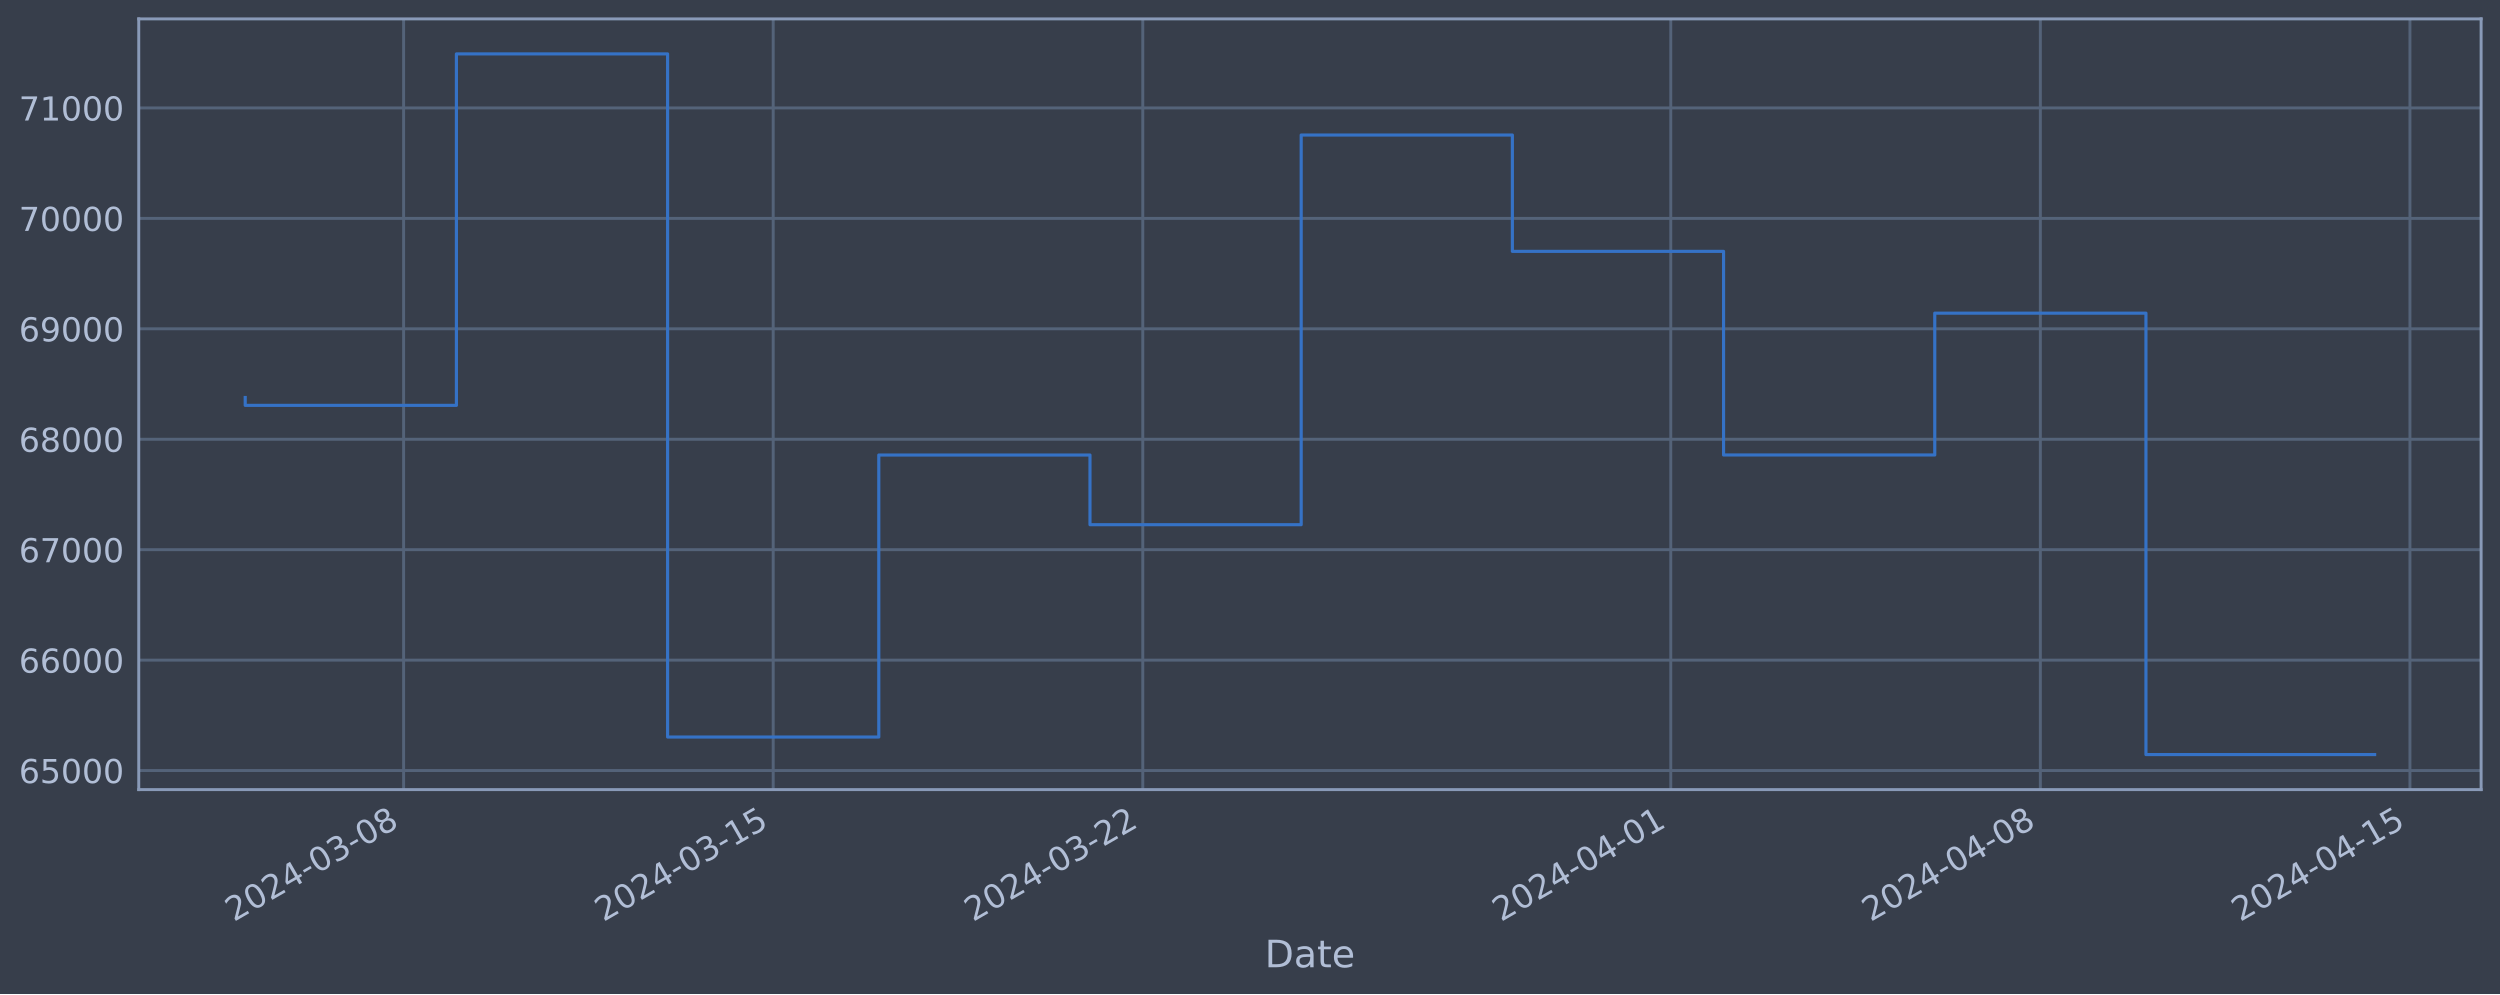
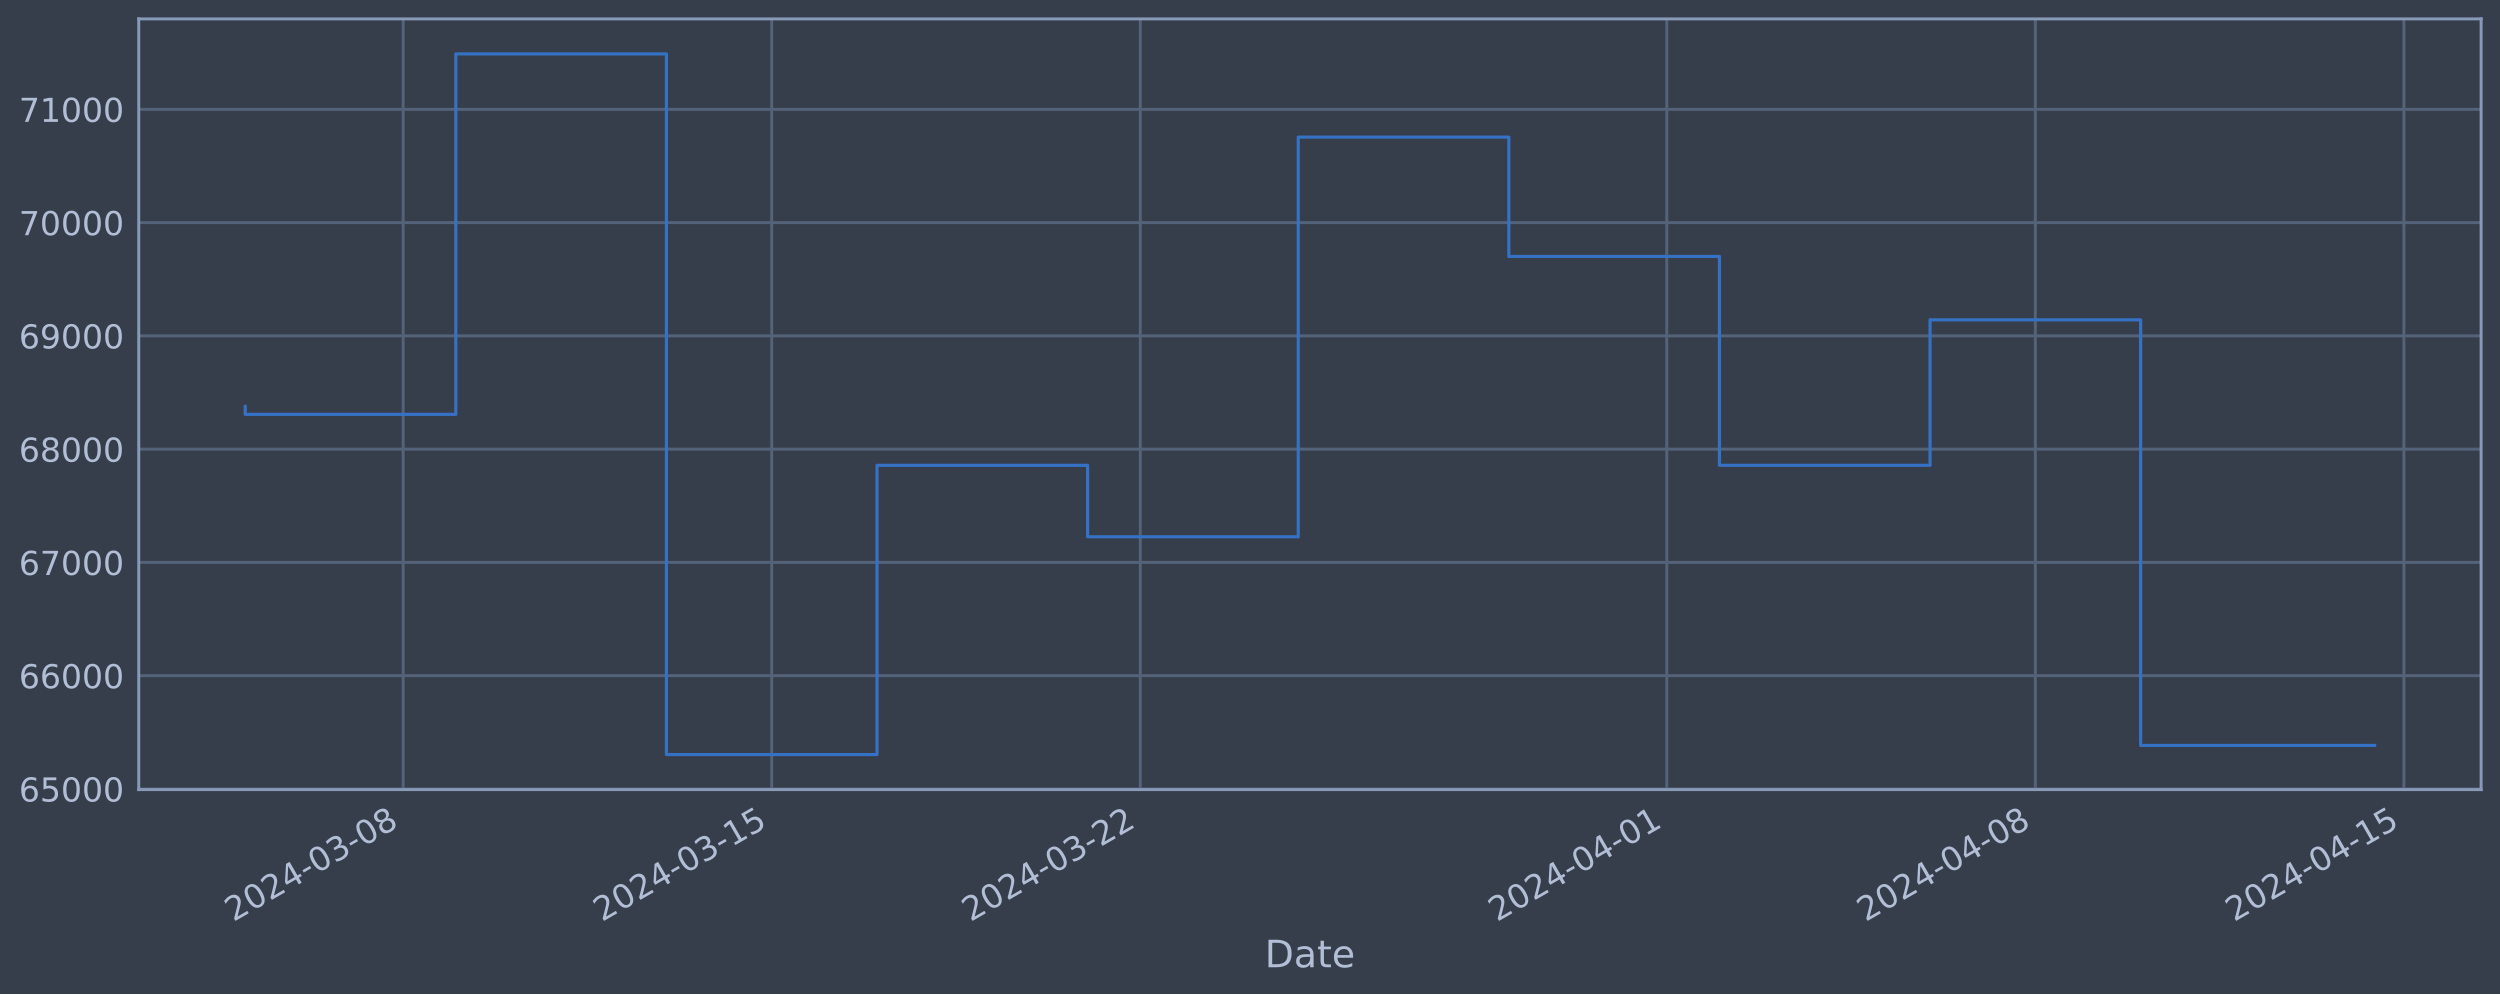
<svg xmlns="http://www.w3.org/2000/svg" xmlns:xlink="http://www.w3.org/1999/xlink" width="952.884pt" height="378.87pt" viewBox="0 0 952.884 378.87" version="1.1">
  <defs>
    <style type="text/css">*{stroke-linejoin: round; stroke-linecap: butt}</style>
  </defs>
  <g id="figure_1">
    <g id="patch_1">
      <path d="M 0 378.87  L 952.884 378.87  L 952.884 0  L 0 0  z " style="fill: #373e4b" />
    </g>
    <g id="axes_1">
      <g id="patch_2">
        <path d="M 52.884 300.96  L 945.684 300.96  L 945.684 7.2  L 52.884 7.2  z " style="fill: #373e4b" />
      </g>
      <g id="matplotlib.axis_1">
        <g id="xtick_1">
          <g id="line2d_1">
-             <path d="M 153.838 300.96  L 153.838 7.2  " clip-path="url(#pe2aff9aeb0)" style="fill: none; stroke: #546379; stroke-width: 1.12; stroke-linecap: square" />
+             <path d="M 153.669 300.96  L 153.669 7.2  " clip-path="url(#p328dd41216)" style="fill: none; stroke: #546379; stroke-width: 1.12; stroke-linecap: square" />
          </g>
          <g id="line2d_2" />
          <g id="text_1">
-             <g style="fill: #b1bed6" transform="translate(89.11251 351.4642) rotate(-30) scale(0.126 -0.126)">
+             <g style="fill: #b1bed6" transform="translate(88.94392 351.4642) rotate(-30) scale(0.126 -0.126)">
              <defs>
                <path id="DejaVuSans-32" d="M 1228 531  L 3431 531  L 3431 0  L 469 0  L 469 531  Q 828 903 1448 1529  Q 2069 2156 2228 2338  Q 2531 2678 2651 2914  Q 2772 3150 2772 3378  Q 2772 3750 2511 3984  Q 2250 4219 1831 4219  Q 1534 4219 1204 4116  Q 875 4013 500 3803  L 500 4441  Q 881 4594 1212 4672  Q 1544 4750 1819 4750  Q 2544 4750 2975 4387  Q 3406 4025 3406 3419  Q 3406 3131 3298 2873  Q 3191 2616 2906 2266  Q 2828 2175 2409 1742  Q 1991 1309 1228 531  z " transform="scale(0.015625)" />
                <path id="DejaVuSans-30" d="M 2034 4250  Q 1547 4250 1301 3770  Q 1056 3291 1056 2328  Q 1056 1369 1301 889  Q 1547 409 2034 409  Q 2525 409 2770 889  Q 3016 1369 3016 2328  Q 3016 3291 2770 3770  Q 2525 4250 2034 4250  z M 2034 4750  Q 2819 4750 3233 4129  Q 3647 3509 3647 2328  Q 3647 1150 3233 529  Q 2819 -91 2034 -91  Q 1250 -91 836 529  Q 422 1150 422 2328  Q 422 3509 836 4129  Q 1250 4750 2034 4750  z " transform="scale(0.015625)" />
                <path id="DejaVuSans-34" d="M 2419 4116  L 825 1625  L 2419 1625  L 2419 4116  z M 2253 4666  L 3047 4666  L 3047 1625  L 3713 1625  L 3713 1100  L 3047 1100  L 3047 0  L 2419 0  L 2419 1100  L 313 1100  L 313 1709  L 2253 4666  z " transform="scale(0.015625)" />
                <path id="DejaVuSans-2d" d="M 313 2009  L 1997 2009  L 1997 1497  L 313 1497  L 313 2009  z " transform="scale(0.015625)" />
                <path id="DejaVuSans-33" d="M 2597 2516  Q 3050 2419 3304 2112  Q 3559 1806 3559 1356  Q 3559 666 3084 287  Q 2609 -91 1734 -91  Q 1441 -91 1130 -33  Q 819 25 488 141  L 488 750  Q 750 597 1062 519  Q 1375 441 1716 441  Q 2309 441 2620 675  Q 2931 909 2931 1356  Q 2931 1769 2642 2001  Q 2353 2234 1838 2234  L 1294 2234  L 1294 2753  L 1863 2753  Q 2328 2753 2575 2939  Q 2822 3125 2822 3475  Q 2822 3834 2567 4026  Q 2313 4219 1838 4219  Q 1578 4219 1281 4162  Q 984 4106 628 3988  L 628 4550  Q 988 4650 1302 4700  Q 1616 4750 1894 4750  Q 2613 4750 3031 4423  Q 3450 4097 3450 3541  Q 3450 3153 3228 2886  Q 3006 2619 2597 2516  z " transform="scale(0.015625)" />
                <path id="DejaVuSans-38" d="M 2034 2216  Q 1584 2216 1326 1975  Q 1069 1734 1069 1313  Q 1069 891 1326 650  Q 1584 409 2034 409  Q 2484 409 2743 651  Q 3003 894 3003 1313  Q 3003 1734 2745 1975  Q 2488 2216 2034 2216  z M 1403 2484  Q 997 2584 770 2862  Q 544 3141 544 3541  Q 544 4100 942 4425  Q 1341 4750 2034 4750  Q 2731 4750 3128 4425  Q 3525 4100 3525 3541  Q 3525 3141 3298 2862  Q 3072 2584 2669 2484  Q 3125 2378 3379 2068  Q 3634 1759 3634 1313  Q 3634 634 3220 271  Q 2806 -91 2034 -91  Q 1263 -91 848 271  Q 434 634 434 1313  Q 434 1759 690 2068  Q 947 2378 1403 2484  z M 1172 3481  Q 1172 3119 1398 2916  Q 1625 2713 2034 2713  Q 2441 2713 2670 2916  Q 2900 3119 2900 3481  Q 2900 3844 2670 4047  Q 2441 4250 2034 4250  Q 1625 4250 1398 4047  Q 1172 3844 1172 3481  z " transform="scale(0.015625)" />
              </defs>
              <use xlink:href="#DejaVuSans-32" />
              <use xlink:href="#DejaVuSans-30" x="63.623" />
              <use xlink:href="#DejaVuSans-32" x="127.246" />
              <use xlink:href="#DejaVuSans-34" x="190.869" />
              <use xlink:href="#DejaVuSans-2d" x="254.492" />
              <use xlink:href="#DejaVuSans-30" x="290.576" />
              <use xlink:href="#DejaVuSans-33" x="354.199" />
              <use xlink:href="#DejaVuSans-2d" x="417.822" />
              <use xlink:href="#DejaVuSans-30" x="453.906" />
              <use xlink:href="#DejaVuSans-38" x="517.529" />
            </g>
          </g>
        </g>
        <g id="xtick_2">
          <g id="line2d_3">
-             <path d="M 294.707 300.96  L 294.707 7.2  " clip-path="url(#pe2aff9aeb0)" style="fill: none; stroke: #546379; stroke-width: 1.12; stroke-linecap: square" />
+             <path d="M 294.145 300.96  L 294.145 7.2  " clip-path="url(#p328dd41216)" style="fill: none; stroke: #546379; stroke-width: 1.12; stroke-linecap: square" />
          </g>
          <g id="line2d_4" />
          <g id="text_2">
-             <g style="fill: #b1bed6" transform="translate(229.9816 351.4642) rotate(-30) scale(0.126 -0.126)">
+             <g style="fill: #b1bed6" transform="translate(229.4196 351.4642) rotate(-30) scale(0.126 -0.126)">
              <defs>
                <path id="DejaVuSans-31" d="M 794 531  L 1825 531  L 1825 4091  L 703 3866  L 703 4441  L 1819 4666  L 2450 4666  L 2450 531  L 3481 531  L 3481 0  L 794 0  L 794 531  z " transform="scale(0.015625)" />
                <path id="DejaVuSans-35" d="M 691 4666  L 3169 4666  L 3169 4134  L 1269 4134  L 1269 2991  Q 1406 3038 1543 3061  Q 1681 3084 1819 3084  Q 2600 3084 3056 2656  Q 3513 2228 3513 1497  Q 3513 744 3044 326  Q 2575 -91 1722 -91  Q 1428 -91 1123 -41  Q 819 9 494 109  L 494 744  Q 775 591 1075 516  Q 1375 441 1709 441  Q 2250 441 2565 725  Q 2881 1009 2881 1497  Q 2881 1984 2565 2268  Q 2250 2553 1709 2553  Q 1456 2553 1204 2497  Q 953 2441 691 2322  L 691 4666  z " transform="scale(0.015625)" />
              </defs>
              <use xlink:href="#DejaVuSans-32" />
              <use xlink:href="#DejaVuSans-30" x="63.623" />
              <use xlink:href="#DejaVuSans-32" x="127.246" />
              <use xlink:href="#DejaVuSans-34" x="190.869" />
              <use xlink:href="#DejaVuSans-2d" x="254.492" />
              <use xlink:href="#DejaVuSans-30" x="290.576" />
              <use xlink:href="#DejaVuSans-33" x="354.199" />
              <use xlink:href="#DejaVuSans-2d" x="417.822" />
              <use xlink:href="#DejaVuSans-31" x="453.906" />
              <use xlink:href="#DejaVuSans-35" x="517.529" />
            </g>
          </g>
        </g>
        <g id="xtick_3">
          <g id="line2d_5">
-             <path d="M 435.576 300.96  L 435.576 7.2  " clip-path="url(#pe2aff9aeb0)" style="fill: none; stroke: #546379; stroke-width: 1.12; stroke-linecap: square" />
+             <path d="M 434.621 300.96  L 434.621 7.2  " clip-path="url(#p328dd41216)" style="fill: none; stroke: #546379; stroke-width: 1.12; stroke-linecap: square" />
          </g>
          <g id="line2d_6" />
          <g id="text_3">
-             <g style="fill: #b1bed6" transform="translate(370.8506 351.4642) rotate(-30) scale(0.126 -0.126)">
+             <g style="fill: #b1bed6" transform="translate(369.8953 351.4642) rotate(-30) scale(0.126 -0.126)">
              <use xlink:href="#DejaVuSans-32" />
              <use xlink:href="#DejaVuSans-30" x="63.623" />
              <use xlink:href="#DejaVuSans-32" x="127.246" />
              <use xlink:href="#DejaVuSans-34" x="190.869" />
              <use xlink:href="#DejaVuSans-2d" x="254.492" />
              <use xlink:href="#DejaVuSans-30" x="290.576" />
              <use xlink:href="#DejaVuSans-33" x="354.199" />
              <use xlink:href="#DejaVuSans-2d" x="417.822" />
              <use xlink:href="#DejaVuSans-32" x="453.906" />
              <use xlink:href="#DejaVuSans-32" x="517.529" />
            </g>
          </g>
        </g>
        <g id="xtick_4">
          <g id="line2d_7">
-             <path d="M 636.818 300.96  L 636.818 7.2  " clip-path="url(#pe2aff9aeb0)" style="fill: none; stroke: #546379; stroke-width: 1.12; stroke-linecap: square" />
+             <path d="M 635.3 300.96  L 635.3 7.2  " clip-path="url(#p328dd41216)" style="fill: none; stroke: #546379; stroke-width: 1.12; stroke-linecap: square" />
          </g>
          <g id="line2d_8" />
          <g id="text_4">
-             <g style="fill: #b1bed6" transform="translate(572.0921 351.4642) rotate(-30) scale(0.126 -0.126)">
+             <g style="fill: #b1bed6" transform="translate(570.5748 351.4642) rotate(-30) scale(0.126 -0.126)">
              <use xlink:href="#DejaVuSans-32" />
              <use xlink:href="#DejaVuSans-30" x="63.623" />
              <use xlink:href="#DejaVuSans-32" x="127.246" />
              <use xlink:href="#DejaVuSans-34" x="190.869" />
              <use xlink:href="#DejaVuSans-2d" x="254.492" />
              <use xlink:href="#DejaVuSans-30" x="290.576" />
              <use xlink:href="#DejaVuSans-34" x="354.199" />
              <use xlink:href="#DejaVuSans-2d" x="417.822" />
              <use xlink:href="#DejaVuSans-30" x="453.906" />
              <use xlink:href="#DejaVuSans-31" x="517.529" />
            </g>
          </g>
        </g>
        <g id="xtick_5">
          <g id="line2d_9">
-             <path d="M 777.687 300.96  L 777.687 7.2  " clip-path="url(#pe2aff9aeb0)" style="fill: none; stroke: #546379; stroke-width: 1.12; stroke-linecap: square" />
+             <path d="M 775.776 300.96  L 775.776 7.2  " clip-path="url(#p328dd41216)" style="fill: none; stroke: #546379; stroke-width: 1.12; stroke-linecap: square" />
          </g>
          <g id="line2d_10" />
          <g id="text_5">
-             <g style="fill: #b1bed6" transform="translate(712.9612 351.4642) rotate(-30) scale(0.126 -0.126)">
+             <g style="fill: #b1bed6" transform="translate(711.0505 351.4642) rotate(-30) scale(0.126 -0.126)">
              <use xlink:href="#DejaVuSans-32" />
              <use xlink:href="#DejaVuSans-30" x="63.623" />
              <use xlink:href="#DejaVuSans-32" x="127.246" />
              <use xlink:href="#DejaVuSans-34" x="190.869" />
              <use xlink:href="#DejaVuSans-2d" x="254.492" />
              <use xlink:href="#DejaVuSans-30" x="290.576" />
              <use xlink:href="#DejaVuSans-34" x="354.199" />
              <use xlink:href="#DejaVuSans-2d" x="417.822" />
              <use xlink:href="#DejaVuSans-30" x="453.906" />
              <use xlink:href="#DejaVuSans-38" x="517.529" />
            </g>
          </g>
        </g>
        <g id="xtick_6">
          <g id="line2d_11">
-             <path d="M 918.556 300.96  L 918.556 7.2  " clip-path="url(#pe2aff9aeb0)" style="fill: none; stroke: #546379; stroke-width: 1.12; stroke-linecap: square" />
+             <path d="M 916.252 300.96  L 916.252 7.2  " clip-path="url(#p328dd41216)" style="fill: none; stroke: #546379; stroke-width: 1.12; stroke-linecap: square" />
          </g>
          <g id="line2d_12" />
          <g id="text_6">
-             <g style="fill: #b1bed6" transform="translate(853.8303 351.4642) rotate(-30) scale(0.126 -0.126)">
+             <g style="fill: #b1bed6" transform="translate(851.5262 351.4642) rotate(-30) scale(0.126 -0.126)">
              <use xlink:href="#DejaVuSans-32" />
              <use xlink:href="#DejaVuSans-30" x="63.623" />
              <use xlink:href="#DejaVuSans-32" x="127.246" />
              <use xlink:href="#DejaVuSans-34" x="190.869" />
              <use xlink:href="#DejaVuSans-2d" x="254.492" />
              <use xlink:href="#DejaVuSans-30" x="290.576" />
              <use xlink:href="#DejaVuSans-34" x="354.199" />
              <use xlink:href="#DejaVuSans-2d" x="417.822" />
              <use xlink:href="#DejaVuSans-31" x="453.906" />
              <use xlink:href="#DejaVuSans-35" x="517.529" />
            </g>
          </g>
        </g>
        <g id="text_7">
          <g style="fill: #b1bed6" transform="translate(482.0746 368.6753) scale(0.144 -0.144)">
            <defs>
              <path id="DejaVuSans-44" d="M 1259 4147  L 1259 519  L 2022 519  Q 2988 519 3436 956  Q 3884 1394 3884 2338  Q 3884 3275 3436 3711  Q 2988 4147 2022 4147  L 1259 4147  z M 628 4666  L 1925 4666  Q 3281 4666 3915 4102  Q 4550 3538 4550 2338  Q 4550 1131 3912 565  Q 3275 0 1925 0  L 628 0  L 628 4666  z " transform="scale(0.015625)" />
              <path id="DejaVuSans-61" d="M 2194 1759  Q 1497 1759 1228 1600  Q 959 1441 959 1056  Q 959 750 1161 570  Q 1363 391 1709 391  Q 2188 391 2477 730  Q 2766 1069 2766 1631  L 2766 1759  L 2194 1759  z M 3341 1997  L 3341 0  L 2766 0  L 2766 531  Q 2569 213 2275 61  Q 1981 -91 1556 -91  Q 1019 -91 701 211  Q 384 513 384 1019  Q 384 1609 779 1909  Q 1175 2209 1959 2209  L 2766 2209  L 2766 2266  Q 2766 2663 2505 2880  Q 2244 3097 1772 3097  Q 1472 3097 1187 3025  Q 903 2953 641 2809  L 641 3341  Q 956 3463 1253 3523  Q 1550 3584 1831 3584  Q 2591 3584 2966 3190  Q 3341 2797 3341 1997  z " transform="scale(0.015625)" />
              <path id="DejaVuSans-74" d="M 1172 4494  L 1172 3500  L 2356 3500  L 2356 3053  L 1172 3053  L 1172 1153  Q 1172 725 1289 603  Q 1406 481 1766 481  L 2356 481  L 2356 0  L 1766 0  Q 1100 0 847 248  Q 594 497 594 1153  L 594 3053  L 172 3053  L 172 3500  L 594 3500  L 594 4494  L 1172 4494  z " transform="scale(0.015625)" />
              <path id="DejaVuSans-65" d="M 3597 1894  L 3597 1613  L 953 1613  Q 991 1019 1311 708  Q 1631 397 2203 397  Q 2534 397 2845 478  Q 3156 559 3463 722  L 3463 178  Q 3153 47 2828 -22  Q 2503 -91 2169 -91  Q 1331 -91 842 396  Q 353 884 353 1716  Q 353 2575 817 3079  Q 1281 3584 2069 3584  Q 2775 3584 3186 3129  Q 3597 2675 3597 1894  z M 3022 2063  Q 3016 2534 2758 2815  Q 2500 3097 2075 3097  Q 1594 3097 1305 2825  Q 1016 2553 972 2059  L 3022 2063  z " transform="scale(0.015625)" />
            </defs>
            <use xlink:href="#DejaVuSans-44" />
            <use xlink:href="#DejaVuSans-61" x="77.002" />
            <use xlink:href="#DejaVuSans-74" x="138.281" />
            <use xlink:href="#DejaVuSans-65" x="177.49" />
          </g>
        </g>
      </g>
      <g id="matplotlib.axis_2">
        <g id="ytick_1">
          <g id="line2d_13">
-             <path d="M 52.884 293.696  L 945.684 293.696  " clip-path="url(#pe2aff9aeb0)" style="fill: none; stroke: #546379; stroke-width: 1.12; stroke-linecap: square" />
+             <path d="M 52.884 300.718  L 945.684 300.718  " clip-path="url(#p328dd41216)" style="fill: none; stroke: #546379; stroke-width: 1.12; stroke-linecap: square" />
          </g>
          <g id="line2d_14" />
          <g id="text_8">
-             <g style="fill: #b1bed6" transform="translate(7.2 298.4828) scale(0.126 -0.126)">
+             <g style="fill: #b1bed6" transform="translate(7.2 305.5049) scale(0.126 -0.126)">
              <defs>
                <path id="DejaVuSans-36" d="M 2113 2584  Q 1688 2584 1439 2293  Q 1191 2003 1191 1497  Q 1191 994 1439 701  Q 1688 409 2113 409  Q 2538 409 2786 701  Q 3034 994 3034 1497  Q 3034 2003 2786 2293  Q 2538 2584 2113 2584  z M 3366 4563  L 3366 3988  Q 3128 4100 2886 4159  Q 2644 4219 2406 4219  Q 1781 4219 1451 3797  Q 1122 3375 1075 2522  Q 1259 2794 1537 2939  Q 1816 3084 2150 3084  Q 2853 3084 3261 2657  Q 3669 2231 3669 1497  Q 3669 778 3244 343  Q 2819 -91 2113 -91  Q 1303 -91 875 529  Q 447 1150 447 2328  Q 447 3434 972 4092  Q 1497 4750 2381 4750  Q 2619 4750 2861 4703  Q 3103 4656 3366 4563  z " transform="scale(0.015625)" />
              </defs>
              <use xlink:href="#DejaVuSans-36" />
              <use xlink:href="#DejaVuSans-35" x="63.623" />
              <use xlink:href="#DejaVuSans-30" x="127.246" />
              <use xlink:href="#DejaVuSans-30" x="190.869" />
              <use xlink:href="#DejaVuSans-30" x="254.492" />
            </g>
          </g>
        </g>
        <g id="ytick_2">
          <g id="line2d_15">
-             <path d="M 52.884 251.604  L 945.684 251.604  " clip-path="url(#pe2aff9aeb0)" style="fill: none; stroke: #546379; stroke-width: 1.12; stroke-linecap: square" />
+             <path d="M 52.884 257.544  L 945.684 257.544  " clip-path="url(#p328dd41216)" style="fill: none; stroke: #546379; stroke-width: 1.12; stroke-linecap: square" />
          </g>
          <g id="line2d_16" />
          <g id="text_9">
-             <g style="fill: #b1bed6" transform="translate(7.2 256.391) scale(0.126 -0.126)">
+             <g style="fill: #b1bed6" transform="translate(7.2 262.331) scale(0.126 -0.126)">
              <use xlink:href="#DejaVuSans-36" />
              <use xlink:href="#DejaVuSans-36" x="63.623" />
              <use xlink:href="#DejaVuSans-30" x="127.246" />
              <use xlink:href="#DejaVuSans-30" x="190.869" />
              <use xlink:href="#DejaVuSans-30" x="254.492" />
            </g>
          </g>
        </g>
        <g id="ytick_3">
          <g id="line2d_17">
-             <path d="M 52.884 209.512  L 945.684 209.512  " clip-path="url(#pe2aff9aeb0)" style="fill: none; stroke: #546379; stroke-width: 1.12; stroke-linecap: square" />
+             <path d="M 52.884 214.37  L 945.684 214.37  " clip-path="url(#p328dd41216)" style="fill: none; stroke: #546379; stroke-width: 1.12; stroke-linecap: square" />
          </g>
          <g id="line2d_18" />
          <g id="text_10">
-             <g style="fill: #b1bed6" transform="translate(7.2 214.2992) scale(0.126 -0.126)">
+             <g style="fill: #b1bed6" transform="translate(7.2 219.157) scale(0.126 -0.126)">
              <defs>
                <path id="DejaVuSans-37" d="M 525 4666  L 3525 4666  L 3525 4397  L 1831 0  L 1172 0  L 2766 4134  L 525 4134  L 525 4666  z " transform="scale(0.015625)" />
              </defs>
              <use xlink:href="#DejaVuSans-36" />
              <use xlink:href="#DejaVuSans-37" x="63.623" />
              <use xlink:href="#DejaVuSans-30" x="127.246" />
              <use xlink:href="#DejaVuSans-30" x="190.869" />
              <use xlink:href="#DejaVuSans-30" x="254.492" />
            </g>
          </g>
        </g>
        <g id="ytick_4">
          <g id="line2d_19">
-             <path d="M 52.884 167.42  L 945.684 167.42  " clip-path="url(#pe2aff9aeb0)" style="fill: none; stroke: #546379; stroke-width: 1.12; stroke-linecap: square" />
+             <path d="M 52.884 171.196  L 945.684 171.196  " clip-path="url(#p328dd41216)" style="fill: none; stroke: #546379; stroke-width: 1.12; stroke-linecap: square" />
          </g>
          <g id="line2d_20" />
          <g id="text_11">
-             <g style="fill: #b1bed6" transform="translate(7.2 172.2073) scale(0.126 -0.126)">
+             <g style="fill: #b1bed6" transform="translate(7.2 175.9831) scale(0.126 -0.126)">
              <use xlink:href="#DejaVuSans-36" />
              <use xlink:href="#DejaVuSans-38" x="63.623" />
              <use xlink:href="#DejaVuSans-30" x="127.246" />
              <use xlink:href="#DejaVuSans-30" x="190.869" />
              <use xlink:href="#DejaVuSans-30" x="254.492" />
            </g>
          </g>
        </g>
        <g id="ytick_5">
          <g id="line2d_21">
-             <path d="M 52.884 125.329  L 945.684 125.329  " clip-path="url(#pe2aff9aeb0)" style="fill: none; stroke: #546379; stroke-width: 1.12; stroke-linecap: square" />
+             <path d="M 52.884 128.022  L 945.684 128.022  " clip-path="url(#p328dd41216)" style="fill: none; stroke: #546379; stroke-width: 1.12; stroke-linecap: square" />
          </g>
          <g id="line2d_22" />
          <g id="text_12">
-             <g style="fill: #b1bed6" transform="translate(7.2 130.1155) scale(0.126 -0.126)">
+             <g style="fill: #b1bed6" transform="translate(7.2 132.8092) scale(0.126 -0.126)">
              <defs>
                <path id="DejaVuSans-39" d="M 703 97  L 703 672  Q 941 559 1184 500  Q 1428 441 1663 441  Q 2288 441 2617 861  Q 2947 1281 2994 2138  Q 2813 1869 2534 1725  Q 2256 1581 1919 1581  Q 1219 1581 811 2004  Q 403 2428 403 3163  Q 403 3881 828 4315  Q 1253 4750 1959 4750  Q 2769 4750 3195 4129  Q 3622 3509 3622 2328  Q 3622 1225 3098 567  Q 2575 -91 1691 -91  Q 1453 -91 1209 -44  Q 966 3 703 97  z M 1959 2075  Q 2384 2075 2632 2365  Q 2881 2656 2881 3163  Q 2881 3666 2632 3958  Q 2384 4250 1959 4250  Q 1534 4250 1286 3958  Q 1038 3666 1038 3163  Q 1038 2656 1286 2365  Q 1534 2075 1959 2075  z " transform="scale(0.015625)" />
              </defs>
              <use xlink:href="#DejaVuSans-36" />
              <use xlink:href="#DejaVuSans-39" x="63.623" />
              <use xlink:href="#DejaVuSans-30" x="127.246" />
              <use xlink:href="#DejaVuSans-30" x="190.869" />
              <use xlink:href="#DejaVuSans-30" x="254.492" />
            </g>
          </g>
        </g>
        <g id="ytick_6">
          <g id="line2d_23">
-             <path d="M 52.884 83.237  L 945.684 83.237  " clip-path="url(#pe2aff9aeb0)" style="fill: none; stroke: #546379; stroke-width: 1.12; stroke-linecap: square" />
+             <path d="M 52.884 84.848  L 945.684 84.848  " clip-path="url(#p328dd41216)" style="fill: none; stroke: #546379; stroke-width: 1.12; stroke-linecap: square" />
          </g>
          <g id="line2d_24" />
          <g id="text_13">
-             <g style="fill: #b1bed6" transform="translate(7.2 88.02371) scale(0.126 -0.126)">
+             <g style="fill: #b1bed6" transform="translate(7.2 89.63523) scale(0.126 -0.126)">
              <use xlink:href="#DejaVuSans-37" />
              <use xlink:href="#DejaVuSans-30" x="63.623" />
              <use xlink:href="#DejaVuSans-30" x="127.246" />
              <use xlink:href="#DejaVuSans-30" x="190.869" />
              <use xlink:href="#DejaVuSans-30" x="254.492" />
            </g>
          </g>
        </g>
        <g id="ytick_7">
          <g id="line2d_25">
-             <path d="M 52.884 41.145  L 945.684 41.145  " clip-path="url(#pe2aff9aeb0)" style="fill: none; stroke: #546379; stroke-width: 1.12; stroke-linecap: square" />
+             <path d="M 52.884 41.674  L 945.684 41.674  " clip-path="url(#p328dd41216)" style="fill: none; stroke: #546379; stroke-width: 1.12; stroke-linecap: square" />
          </g>
          <g id="line2d_26" />
          <g id="text_14">
-             <g style="fill: #b1bed6" transform="translate(7.2 45.9319) scale(0.126 -0.126)">
+             <g style="fill: #b1bed6" transform="translate(7.2 46.4613) scale(0.126 -0.126)">
              <use xlink:href="#DejaVuSans-37" />
              <use xlink:href="#DejaVuSans-31" x="63.623" />
              <use xlink:href="#DejaVuSans-30" x="127.246" />
              <use xlink:href="#DejaVuSans-30" x="190.869" />
              <use xlink:href="#DejaVuSans-30" x="254.492" />
            </g>
          </g>
        </g>
      </g>
      <g id="line2d_27">
-         <path d="M 93.466 151.524  L 93.466 154.502  L 173.962 154.502  L 173.962 20.553  L 254.459 20.553  L 254.459 280.914  L 334.955 280.914  L 334.955 173.432  L 415.452 173.432  L 415.452 199.986  L 495.949 199.986  L 495.949 51.47  L 576.445 51.47  L 576.445 95.81  L 656.942 95.81  L 656.942 173.422  L 737.438 173.422  L 737.438 119.362  L 817.935 119.362  L 817.935 287.607  L 905.102 287.607  " clip-path="url(#pe2aff9aeb0)" style="fill: none; stroke: #3572c6; stroke-width: 1.2; stroke-linecap: square" />
+         <path d="M 93.466 154.891  L 93.466 157.946  L 173.737 157.946  L 173.737 20.553  L 254.009 20.553  L 254.009 287.607  L 334.281 287.607  L 334.281 177.362  L 414.553 177.362  L 414.553 204.598  L 494.825 204.598  L 494.825 52.265  L 575.096 52.265  L 575.096 97.744  L 655.368 97.744  L 655.368 177.352  L 735.64 177.352  L 735.64 121.902  L 815.912 121.902  L 815.912 284.117  L 905.102 284.117  " clip-path="url(#p328dd41216)" style="fill: none; stroke: #3572c6; stroke-width: 1.2; stroke-linecap: square" />
      </g>
      <g id="patch_3">
        <path d="M 52.884 300.96  L 52.884 7.2  " style="fill: none; stroke: #899ab8; stroke-width: 1.12; stroke-linejoin: miter; stroke-linecap: square" />
      </g>
      <g id="patch_4">
        <path d="M 945.684 300.96  L 945.684 7.2  " style="fill: none; stroke: #899ab8; stroke-width: 1.12; stroke-linejoin: miter; stroke-linecap: square" />
      </g>
      <g id="patch_5">
        <path d="M 52.884 300.96  L 945.684 300.96  " style="fill: none; stroke: #899ab8; stroke-width: 1.12; stroke-linejoin: miter; stroke-linecap: square" />
      </g>
      <g id="patch_6">
        <path d="M 52.884 7.2  L 945.684 7.2  " style="fill: none; stroke: #899ab8; stroke-width: 1.12; stroke-linejoin: miter; stroke-linecap: square" />
      </g>
    </g>
  </g>
  <defs>
-     <clipPath id="pe2aff9aeb0">
+     <clipPath id="p328dd41216">
      <rect x="52.884" y="7.2" width="892.8" height="293.76" />
    </clipPath>
  </defs>
</svg>
